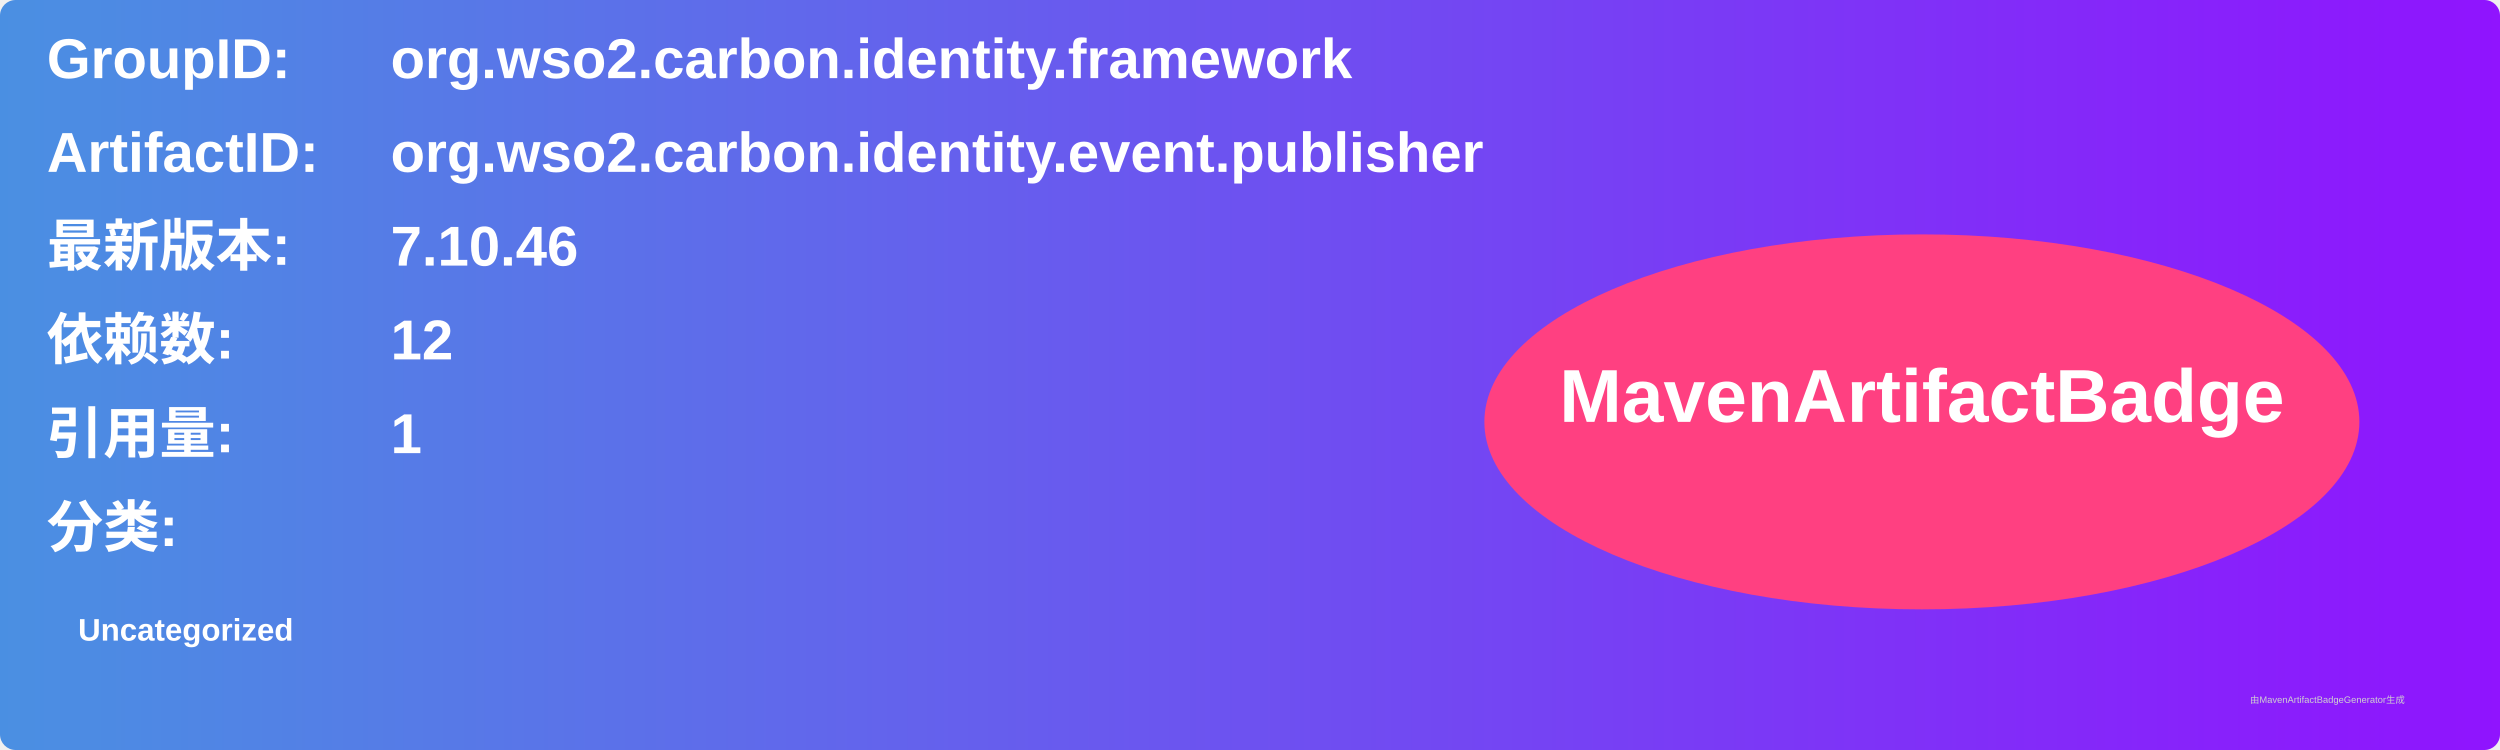
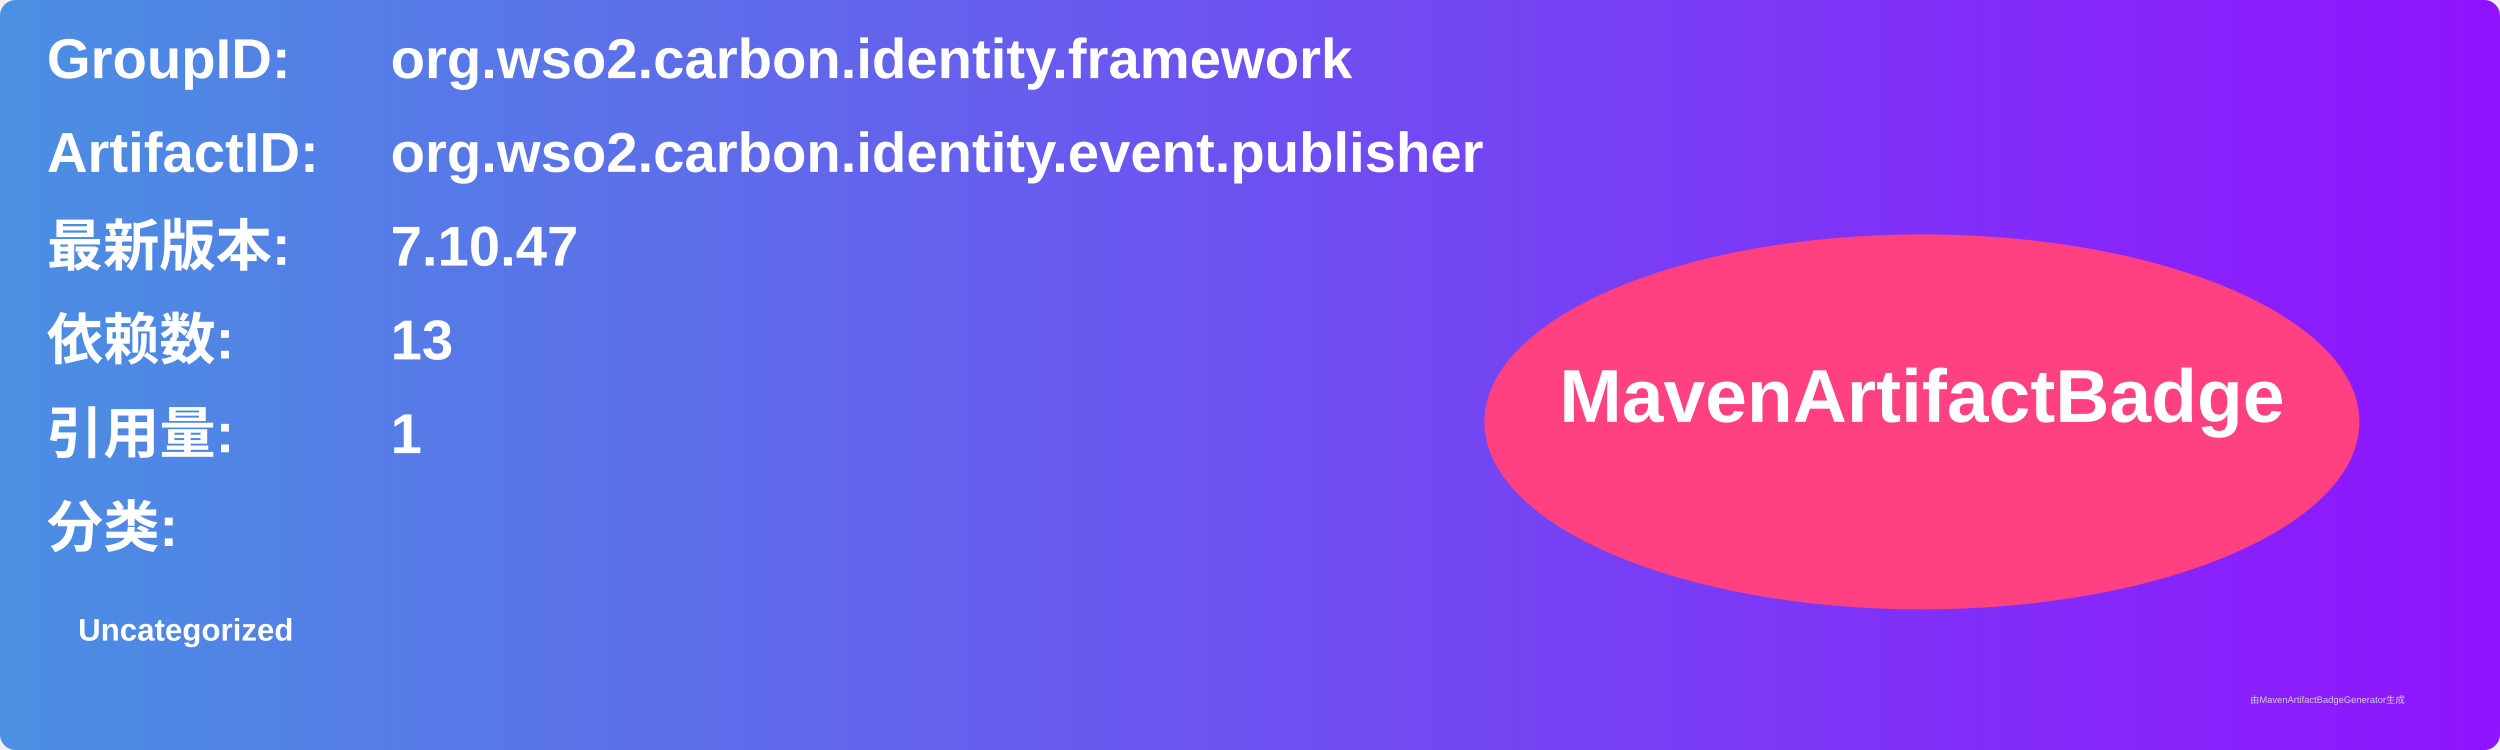
<svg xmlns="http://www.w3.org/2000/svg" width="800" height="240" viewBox="0 0 800 240">
  <linearGradient id="grad" x1="0%" y1="0%" x2="100%" y2="0%">
    <stop offset="0%" stop-color="#4a90e2" />
    <stop offset="100%" stop-color="#9013fe" />
  </linearGradient>
  <rect width="100%" height="100%" rx="5" ry="5" fill="url(#grad)" />
  <g transform="translate(15, 15)">
    <text x="0" y="10" font-family="Arial" font-size="18" fill="white" font-weight="bold" width="260">GroupID:</text>
    <text x="110" y="10" font-family="Arial" font-size="18" fill="white" font-weight="bold" width="460">org.wso2.carbon.identity.framework</text>
    <text x="0" y="40" font-family="Arial" font-size="18" fill="white" font-weight="bold" width="260">ArtifactID:</text>
    <text x="110" y="40" font-family="Arial" font-size="18" fill="white" font-weight="bold" width="460">org.wso2.carbon.identity.event.publisher</text>
    <text x="0" y="70" font-family="Arial" font-size="18" fill="white" font-weight="bold">最新版本:</text>
    <text x="110" y="70" font-family="Arial" font-size="18" fill="white" font-weight="bold">
-       <tspan font-weight="bold">7.10.46</tspan>
+       <tspan font-weight="bold">7.10.47</tspan>
    </text>
    <text x="0" y="100" font-family="Arial" font-size="18" fill="white" font-weight="bold">依赖数: </text>
    <text x="110" y="100" font-family="Arial" font-size="18" fill="white">
-       <tspan font-weight="bold">12</tspan>
+       <tspan font-weight="bold">13</tspan>
    </text>
    <text x="0" y="130" font-family="Arial" font-size="18" fill="white" font-weight="bold">引用量: </text>
    <text x="110" y="130" font-family="Arial" font-size="18" fill="white">
      <tspan font-weight="bold">1</tspan>
    </text>
    <text x="0" y="160" font-family="Arial" font-size="18" fill="white" font-weight="bold">分类:</text>
    <text x="10" y="190" font-family="Arial" font-size="10" fill="white">
      <tspan font-weight="bold">Uncategorized</tspan>
    </text>
    <ellipse cx="600" cy="120" rx="140" ry="60" fill="#ff4081" />
    <text x="600" y="120" text-anchor="middle" font-family="Arial" font-size="24" fill="white" font-weight="bold">MavenArtifactBadge</text>
  </g>
  <text x="720" y="225" font-family="Arial" font-size="3" fill="#d0d0d0">由MavenArtifactBadgeGenerator生成</text>
</svg>
